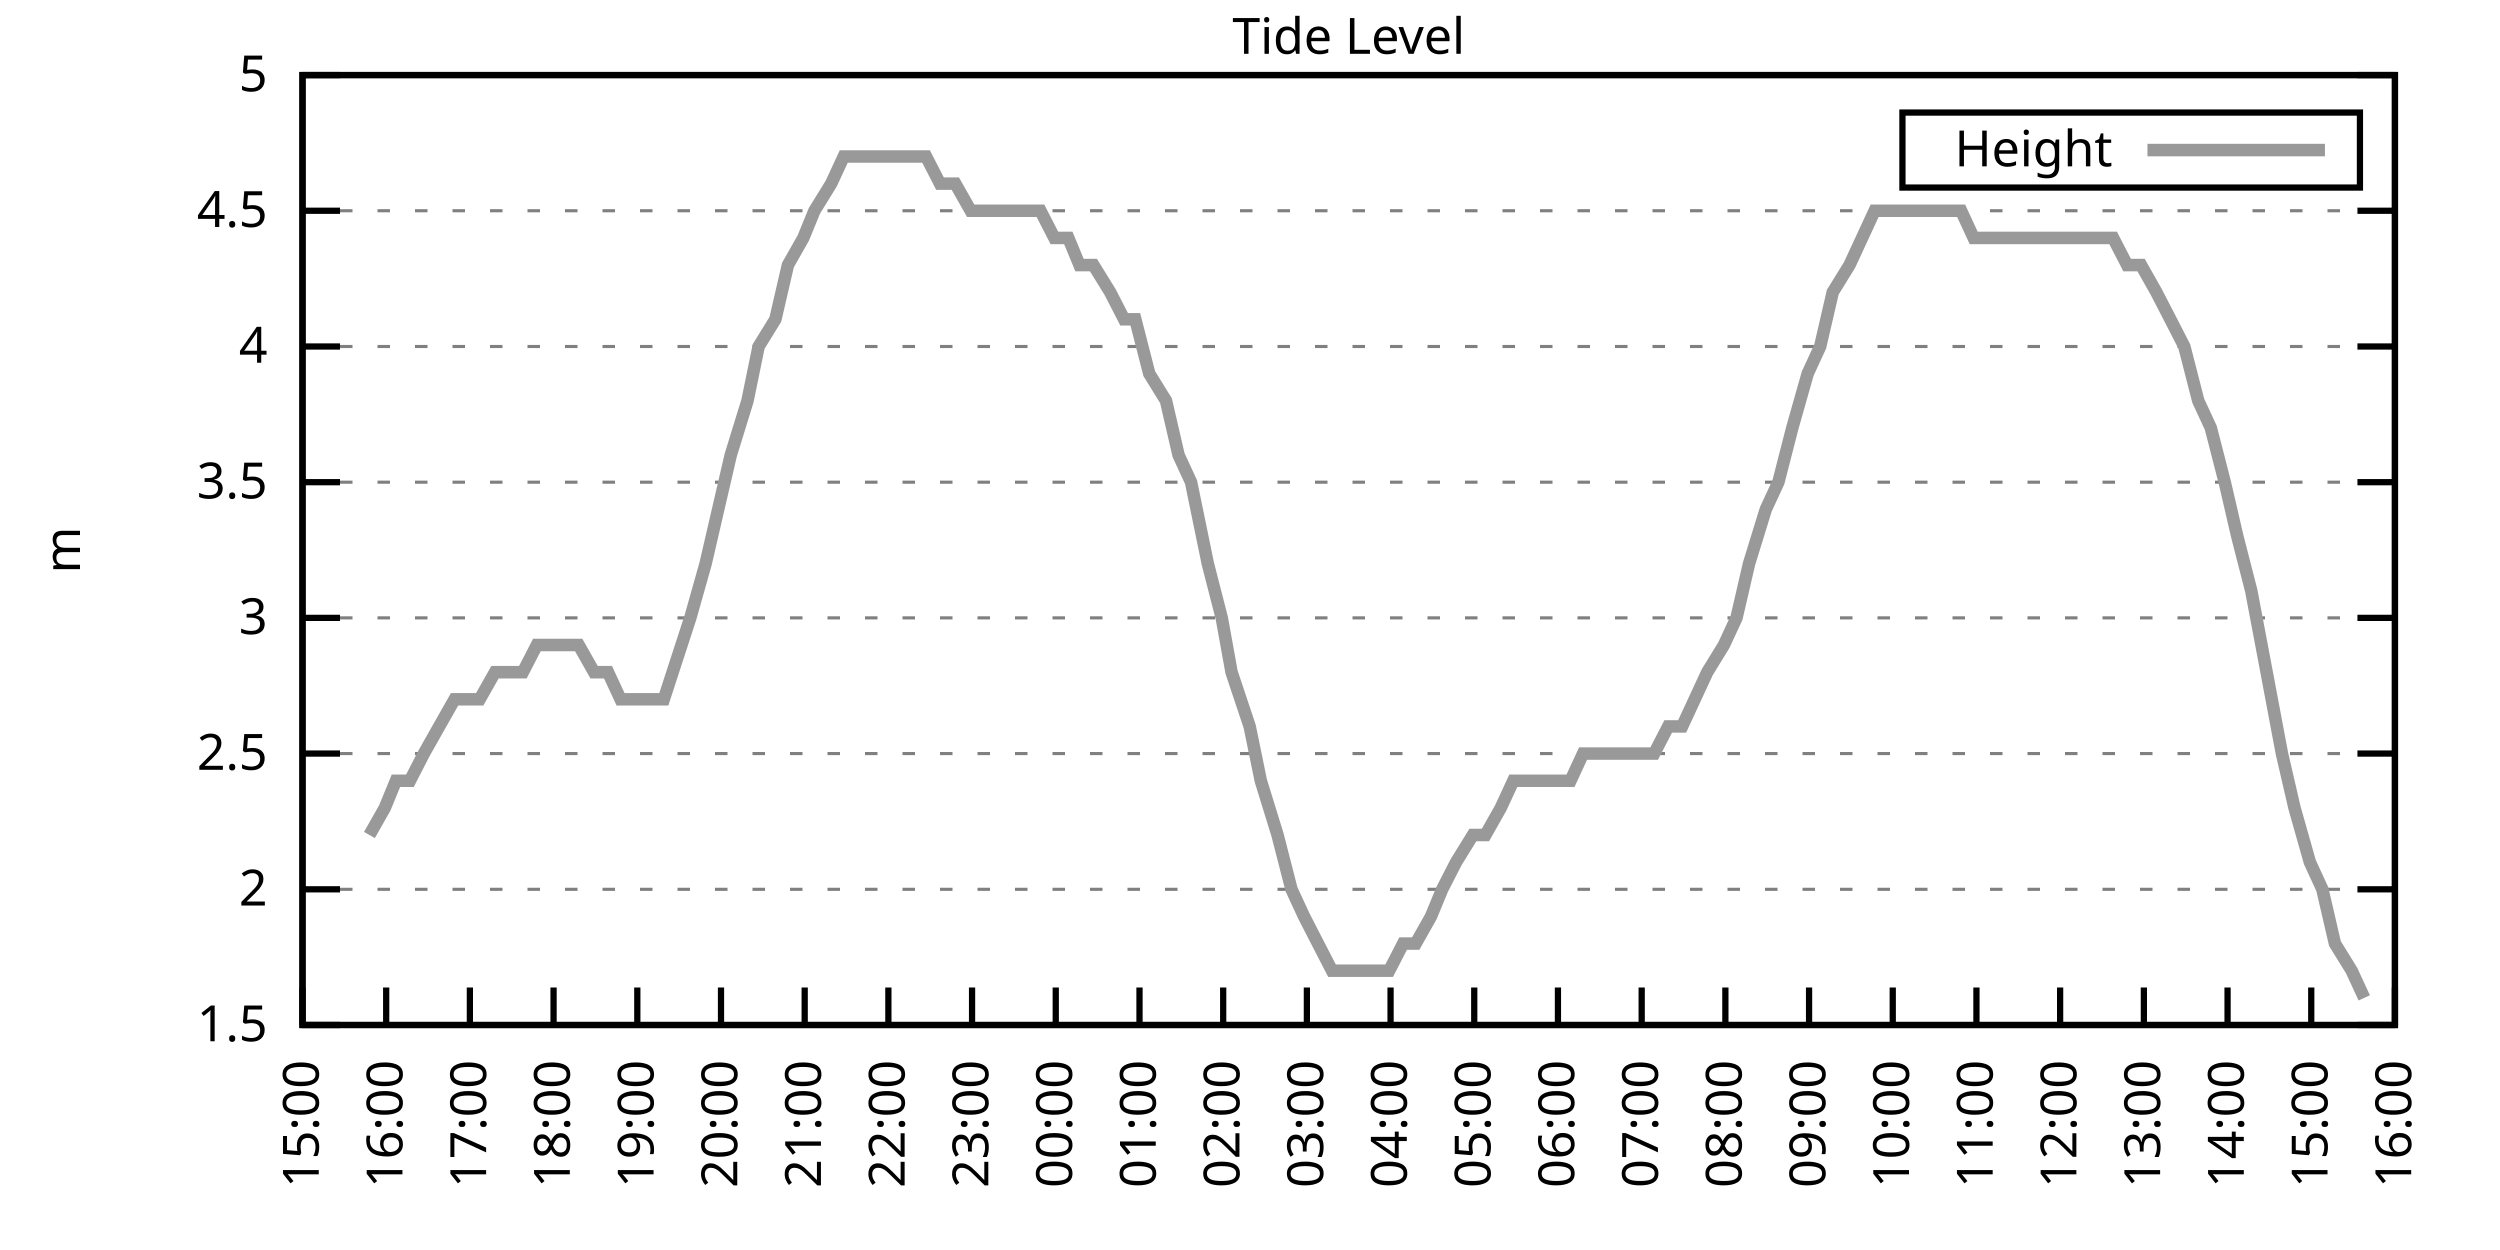
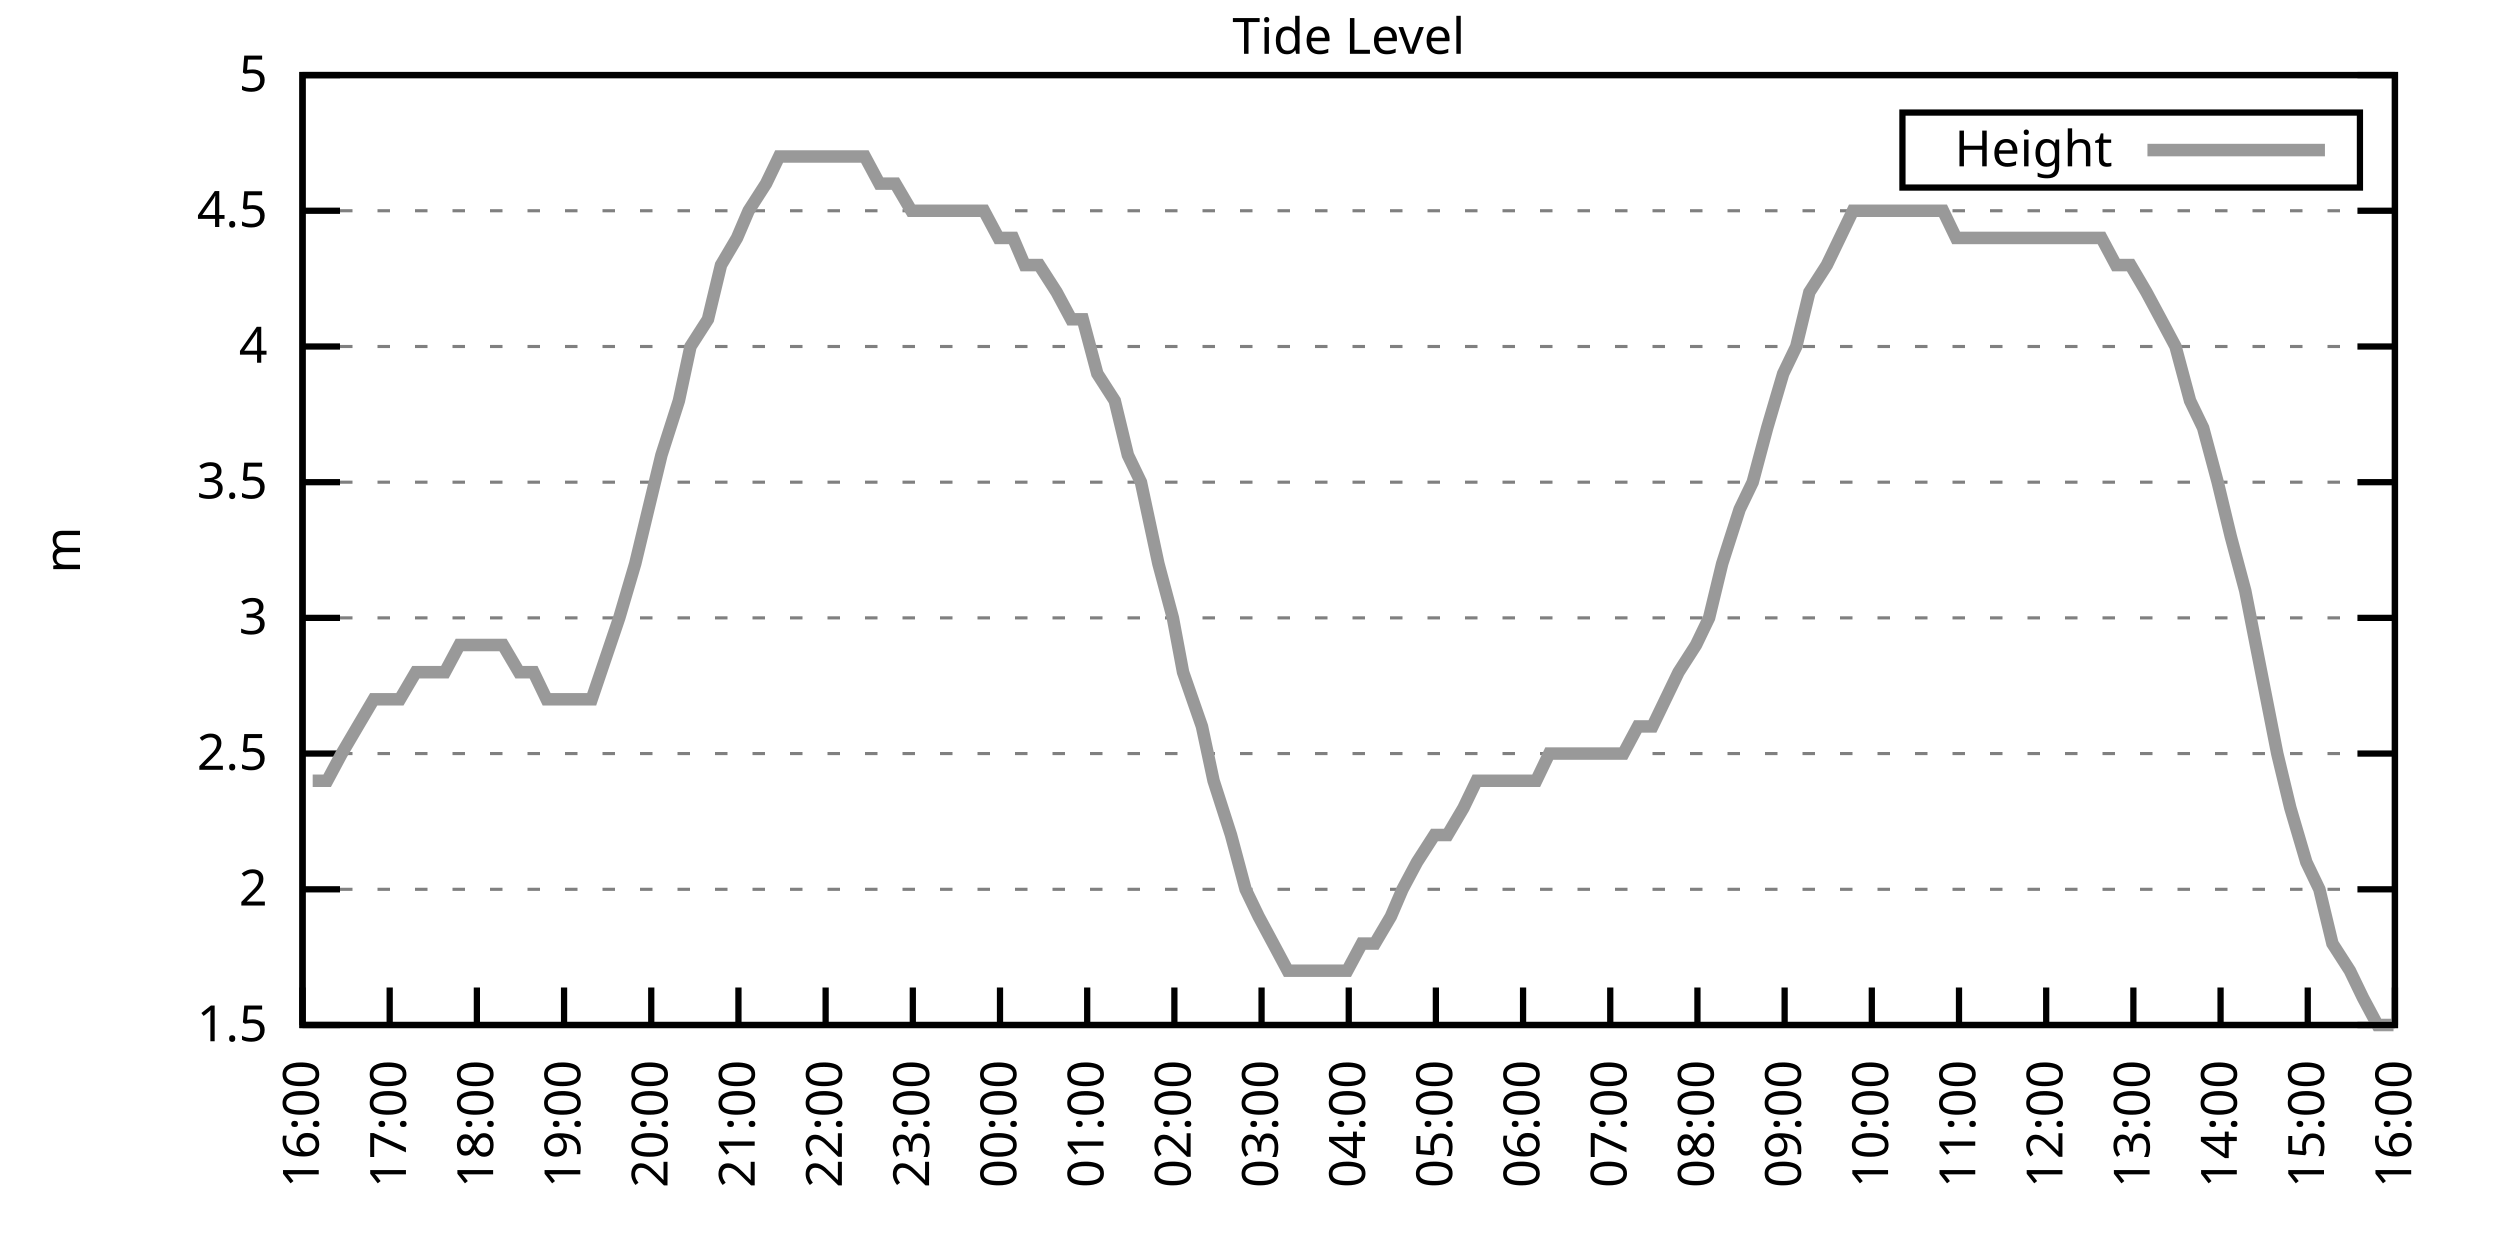
<svg xmlns="http://www.w3.org/2000/svg" xmlns:xlink="http://www.w3.org/1999/xlink" width="400" height="200" viewBox="0 0 400 200">
  <g id="gnuplot_canvas">
    <rect x="0" y="0" width="400" height="200" fill="none" />
    <defs>
      <circle id="gpDot" r="0.5" stroke-width="0.5" stroke="currentColor" />
      <path id="gpPt0" stroke-width="0.333" stroke="currentColor" d="M-1,0 h2 M0,-1 v2" />
      <path id="gpPt1" stroke-width="0.333" stroke="currentColor" d="M-1,-1 L1,1 M1,-1 L-1,1" />
      <path id="gpPt2" stroke-width="0.333" stroke="currentColor" d="M-1,0 L1,0 M0,-1 L0,1 M-1,-1 L1,1 M-1,1 L1,-1" />
      <rect id="gpPt3" stroke-width="0.333" stroke="currentColor" x="-1" y="-1" width="2" height="2" />
      <rect id="gpPt4" stroke-width="0.333" stroke="currentColor" fill="currentColor" x="-1" y="-1" width="2" height="2" />
      <circle id="gpPt5" stroke-width="0.333" stroke="currentColor" cx="0" cy="0" r="1" />
      <use xlink:href="#gpPt5" id="gpPt6" fill="currentColor" stroke="none" />
      <path id="gpPt7" stroke-width="0.333" stroke="currentColor" d="M0,-1.33 L-1.33,0.67 L1.33,0.67 z" />
      <use xlink:href="#gpPt7" id="gpPt8" fill="currentColor" stroke="none" />
      <use xlink:href="#gpPt7" id="gpPt9" stroke="currentColor" transform="rotate(180)" />
      <use xlink:href="#gpPt9" id="gpPt10" fill="currentColor" stroke="none" />
      <use xlink:href="#gpPt3" id="gpPt11" stroke="currentColor" transform="rotate(45)" />
      <use xlink:href="#gpPt11" id="gpPt12" fill="currentColor" stroke="none" />
      <path id="gpPt13" stroke-width="0.333" stroke="currentColor" d="M0,1.330 L1.265,0.411 L0.782,-1.067 L-0.782,-1.076 L-1.265,0.411 z" />
      <use xlink:href="#gpPt13" id="gpPt14" fill="currentColor" stroke="none" />
      <filter id="textbox" filterUnits="objectBoundingBox" x="0" y="0" height="1" width="1">
        <feFlood flood-color="white" flood-opacity="1" result="bgnd" />
        <feComposite in="SourceGraphic" in2="bgnd" operator="atop" />
      </filter>
      <filter id="greybox" filterUnits="objectBoundingBox" x="0" y="0" height="1" width="1">
        <feFlood flood-color="lightgrey" flood-opacity="1" result="grey" />
        <feComposite in="SourceGraphic" in2="grey" operator="atop" />
      </filter>
    </defs>
    <g fill="none" color="white" stroke="currentColor" stroke-width="1.00" stroke-linecap="butt" stroke-linejoin="miter">
</g>
    <g fill="none" color="black" stroke="currentColor" stroke-width="1.00" stroke-linecap="butt" stroke-linejoin="miter">
      <g stroke="none" shape-rendering="crispEdges">
        <polygon fill="rgb(255, 255, 255)" points="48.40,164.00 383.18,164.00 383.18,12.02 48.40,12.02 " />
      </g>
    </g>
    <g fill="none" color="black" stroke="currentColor" stroke-width="1.00" stroke-linecap="butt" stroke-linejoin="miter">
</g>
    <g fill="none" color="black" stroke="black" stroke-width="0.50" stroke-linecap="butt" stroke-linejoin="miter">
</g>
    <g fill="none" color="gray" stroke="currentColor" stroke-width="0.50" stroke-linecap="butt" stroke-linejoin="miter">
      <path stroke="gray" stroke-dasharray="2,4" class="gridline" d="M48.40,164.00 L383.19,164.00  " />
    </g>
    <g fill="none" color="gray" stroke="gray" stroke-width="1.00" stroke-linecap="butt" stroke-linejoin="miter">
</g>
    <g fill="none" color="black" stroke="currentColor" stroke-width="1.00" stroke-linecap="butt" stroke-linejoin="miter">
      <path stroke="black" d="M48.40,164.00 L54.40,164.00 M383.19,164.00 L377.19,164.00  " />
      <g transform="translate(42.80,166.60)" stroke="none" fill="black" font-family="Sans" font-size="8.00" text-anchor="end">
        <text>
          <tspan font-family="Sans"> 1.5</tspan>
        </text>
      </g>
    </g>
    <g fill="none" color="black" stroke="currentColor" stroke-width="1.00" stroke-linecap="butt" stroke-linejoin="miter">
</g>
    <g fill="none" color="black" stroke="black" stroke-width="0.50" stroke-linecap="butt" stroke-linejoin="miter">
</g>
    <g fill="none" color="gray" stroke="currentColor" stroke-width="0.50" stroke-linecap="butt" stroke-linejoin="miter">
      <path stroke="gray" stroke-dasharray="2,4" class="gridline" d="M48.40,142.29 L383.19,142.29  " />
    </g>
    <g fill="none" color="gray" stroke="gray" stroke-width="1.00" stroke-linecap="butt" stroke-linejoin="miter">
</g>
    <g fill="none" color="black" stroke="currentColor" stroke-width="1.00" stroke-linecap="butt" stroke-linejoin="miter">
      <path stroke="black" d="M48.40,142.29 L54.40,142.29 M383.19,142.29 L377.19,142.29  " />
      <g transform="translate(42.80,144.89)" stroke="none" fill="black" font-family="Sans" font-size="8.00" text-anchor="end">
        <text>
          <tspan font-family="Sans"> 2</tspan>
        </text>
      </g>
    </g>
    <g fill="none" color="black" stroke="currentColor" stroke-width="1.00" stroke-linecap="butt" stroke-linejoin="miter">
</g>
    <g fill="none" color="black" stroke="black" stroke-width="0.50" stroke-linecap="butt" stroke-linejoin="miter">
</g>
    <g fill="none" color="gray" stroke="currentColor" stroke-width="0.50" stroke-linecap="butt" stroke-linejoin="miter">
      <path stroke="gray" stroke-dasharray="2,4" class="gridline" d="M48.40,120.57 L383.19,120.57  " />
    </g>
    <g fill="none" color="gray" stroke="gray" stroke-width="1.00" stroke-linecap="butt" stroke-linejoin="miter">
</g>
    <g fill="none" color="black" stroke="currentColor" stroke-width="1.00" stroke-linecap="butt" stroke-linejoin="miter">
      <path stroke="black" d="M48.40,120.57 L54.40,120.57 M383.19,120.57 L377.19,120.57  " />
      <g transform="translate(42.80,123.17)" stroke="none" fill="black" font-family="Sans" font-size="8.00" text-anchor="end">
        <text>
          <tspan font-family="Sans"> 2.5</tspan>
        </text>
      </g>
    </g>
    <g fill="none" color="black" stroke="currentColor" stroke-width="1.00" stroke-linecap="butt" stroke-linejoin="miter">
</g>
    <g fill="none" color="black" stroke="black" stroke-width="0.50" stroke-linecap="butt" stroke-linejoin="miter">
</g>
    <g fill="none" color="gray" stroke="currentColor" stroke-width="0.50" stroke-linecap="butt" stroke-linejoin="miter">
      <path stroke="gray" stroke-dasharray="2,4" class="gridline" d="M48.40,98.86 L383.19,98.86  " />
    </g>
    <g fill="none" color="gray" stroke="gray" stroke-width="1.00" stroke-linecap="butt" stroke-linejoin="miter">
</g>
    <g fill="none" color="black" stroke="currentColor" stroke-width="1.00" stroke-linecap="butt" stroke-linejoin="miter">
      <path stroke="black" d="M48.40,98.86 L54.40,98.86 M383.19,98.86 L377.19,98.86  " />
      <g transform="translate(42.80,101.46)" stroke="none" fill="black" font-family="Sans" font-size="8.00" text-anchor="end">
        <text>
          <tspan font-family="Sans"> 3</tspan>
        </text>
      </g>
    </g>
    <g fill="none" color="black" stroke="currentColor" stroke-width="1.00" stroke-linecap="butt" stroke-linejoin="miter">
</g>
    <g fill="none" color="black" stroke="black" stroke-width="0.50" stroke-linecap="butt" stroke-linejoin="miter">
</g>
    <g fill="none" color="gray" stroke="currentColor" stroke-width="0.50" stroke-linecap="butt" stroke-linejoin="miter">
      <path stroke="gray" stroke-dasharray="2,4" class="gridline" d="M48.40,77.15 L383.19,77.15  " />
    </g>
    <g fill="none" color="gray" stroke="gray" stroke-width="1.00" stroke-linecap="butt" stroke-linejoin="miter">
</g>
    <g fill="none" color="black" stroke="currentColor" stroke-width="1.00" stroke-linecap="butt" stroke-linejoin="miter">
      <path stroke="black" d="M48.40,77.15 L54.40,77.15 M383.19,77.15 L377.19,77.15  " />
      <g transform="translate(42.80,79.75)" stroke="none" fill="black" font-family="Sans" font-size="8.00" text-anchor="end">
        <text>
          <tspan font-family="Sans"> 3.5</tspan>
        </text>
      </g>
    </g>
    <g fill="none" color="black" stroke="currentColor" stroke-width="1.00" stroke-linecap="butt" stroke-linejoin="miter">
</g>
    <g fill="none" color="black" stroke="black" stroke-width="0.50" stroke-linecap="butt" stroke-linejoin="miter">
</g>
    <g fill="none" color="gray" stroke="currentColor" stroke-width="0.50" stroke-linecap="butt" stroke-linejoin="miter">
      <path stroke="gray" stroke-dasharray="2,4" class="gridline" d="M48.40,55.44 L383.19,55.44  " />
    </g>
    <g fill="none" color="gray" stroke="gray" stroke-width="1.00" stroke-linecap="butt" stroke-linejoin="miter">
</g>
    <g fill="none" color="black" stroke="currentColor" stroke-width="1.00" stroke-linecap="butt" stroke-linejoin="miter">
      <path stroke="black" d="M48.40,55.44 L54.40,55.44 M383.19,55.44 L377.19,55.44  " />
      <g transform="translate(42.80,58.04)" stroke="none" fill="black" font-family="Sans" font-size="8.00" text-anchor="end">
        <text>
          <tspan font-family="Sans"> 4</tspan>
        </text>
      </g>
    </g>
    <g fill="none" color="black" stroke="currentColor" stroke-width="1.00" stroke-linecap="butt" stroke-linejoin="miter">
</g>
    <g fill="none" color="black" stroke="black" stroke-width="0.50" stroke-linecap="butt" stroke-linejoin="miter">
</g>
    <g fill="none" color="gray" stroke="currentColor" stroke-width="0.50" stroke-linecap="butt" stroke-linejoin="miter">
      <path stroke="gray" stroke-dasharray="2,4" class="gridline" d="M48.40,33.72 L383.19,33.72  " />
    </g>
    <g fill="none" color="gray" stroke="gray" stroke-width="1.00" stroke-linecap="butt" stroke-linejoin="miter">
</g>
    <g fill="none" color="black" stroke="currentColor" stroke-width="1.00" stroke-linecap="butt" stroke-linejoin="miter">
      <path stroke="black" d="M48.40,33.72 L54.40,33.72 M383.19,33.72 L377.19,33.72  " />
      <g transform="translate(42.80,36.32)" stroke="none" fill="black" font-family="Sans" font-size="8.00" text-anchor="end">
        <text>
          <tspan font-family="Sans"> 4.5</tspan>
        </text>
      </g>
    </g>
    <g fill="none" color="black" stroke="currentColor" stroke-width="1.00" stroke-linecap="butt" stroke-linejoin="miter">
</g>
    <g fill="none" color="black" stroke="black" stroke-width="0.50" stroke-linecap="butt" stroke-linejoin="miter">
</g>
    <g fill="none" color="gray" stroke="currentColor" stroke-width="0.50" stroke-linecap="butt" stroke-linejoin="miter">
      <path stroke="gray" stroke-dasharray="2,4" class="gridline" d="M48.40,12.01 L383.19,12.01  " />
    </g>
    <g fill="none" color="gray" stroke="gray" stroke-width="1.00" stroke-linecap="butt" stroke-linejoin="miter">
</g>
    <g fill="none" color="black" stroke="currentColor" stroke-width="1.00" stroke-linecap="butt" stroke-linejoin="miter">
      <path stroke="black" d="M48.40,12.01 L54.40,12.01 M383.19,12.01 L377.19,12.01  " />
      <g transform="translate(42.80,14.61)" stroke="none" fill="black" font-family="Sans" font-size="8.00" text-anchor="end">
        <text>
          <tspan font-family="Sans"> 5</tspan>
        </text>
      </g>
    </g>
    <g fill="none" color="black" stroke="currentColor" stroke-width="1.00" stroke-linecap="butt" stroke-linejoin="miter">
      <path stroke="black" d="M48.40,164.00 L48.40,158.00  " />
      <g transform="translate(51.00,169.60) rotate(270.00)" stroke="none" fill="black" font-family="Sans" font-size="8.00" text-anchor="end">
        <text>
-           <tspan font-family="Sans">15:00</tspan>
-         </text>
-       </g>
-     </g>
-     <g fill="none" color="black" stroke="currentColor" stroke-width="1.00" stroke-linecap="butt" stroke-linejoin="miter">
-       <path stroke="black" d="M61.79,164.00 L61.79,158.00  " />
-       <g transform="translate(64.39,169.60) rotate(270.00)" stroke="none" fill="black" font-family="Sans" font-size="8.00" text-anchor="end">
-         <text>
          <tspan font-family="Sans">16:00</tspan>
        </text>
      </g>
    </g>
    <g fill="none" color="black" stroke="currentColor" stroke-width="1.00" stroke-linecap="butt" stroke-linejoin="miter">
-       <path stroke="black" d="M75.18,164.00 L75.18,158.00  " />
-       <g transform="translate(77.78,169.60) rotate(270.00)" stroke="none" fill="black" font-family="Sans" font-size="8.00" text-anchor="end">
+       <path stroke="black" d="M62.35,164.00 L62.35,158.00  " />
+       <g transform="translate(64.95,169.60) rotate(270.00)" stroke="none" fill="black" font-family="Sans" font-size="8.00" text-anchor="end">
        <text>
          <tspan font-family="Sans">17:00</tspan>
        </text>
      </g>
    </g>
    <g fill="none" color="black" stroke="currentColor" stroke-width="1.00" stroke-linecap="butt" stroke-linejoin="miter">
-       <path stroke="black" d="M88.57,164.00 L88.57,158.00  " />
-       <g transform="translate(91.17,169.60) rotate(270.00)" stroke="none" fill="black" font-family="Sans" font-size="8.00" text-anchor="end">
+       <path stroke="black" d="M76.30,164.00 L76.30,158.00  " />
+       <g transform="translate(78.90,169.60) rotate(270.00)" stroke="none" fill="black" font-family="Sans" font-size="8.00" text-anchor="end">
        <text>
          <tspan font-family="Sans">18:00</tspan>
        </text>
      </g>
    </g>
    <g fill="none" color="black" stroke="currentColor" stroke-width="1.00" stroke-linecap="butt" stroke-linejoin="miter">
-       <path stroke="black" d="M101.97,164.00 L101.97,158.00  " />
-       <g transform="translate(104.57,169.60) rotate(270.00)" stroke="none" fill="black" font-family="Sans" font-size="8.00" text-anchor="end">
+       <path stroke="black" d="M90.25,164.00 L90.25,158.00  " />
+       <g transform="translate(92.85,169.60) rotate(270.00)" stroke="none" fill="black" font-family="Sans" font-size="8.00" text-anchor="end">
        <text>
          <tspan font-family="Sans">19:00</tspan>
        </text>
      </g>
    </g>
    <g fill="none" color="black" stroke="currentColor" stroke-width="1.00" stroke-linecap="butt" stroke-linejoin="miter">
-       <path stroke="black" d="M115.36,164.00 L115.36,158.00  " />
-       <g transform="translate(117.96,169.60) rotate(270.00)" stroke="none" fill="black" font-family="Sans" font-size="8.00" text-anchor="end">
+       <path stroke="black" d="M104.20,164.00 L104.20,158.00  " />
+       <g transform="translate(106.80,169.60) rotate(270.00)" stroke="none" fill="black" font-family="Sans" font-size="8.00" text-anchor="end">
        <text>
          <tspan font-family="Sans">20:00</tspan>
        </text>
      </g>
    </g>
    <g fill="none" color="black" stroke="currentColor" stroke-width="1.00" stroke-linecap="butt" stroke-linejoin="miter">
-       <path stroke="black" d="M128.75,164.00 L128.75,158.00  " />
-       <g transform="translate(131.35,169.60) rotate(270.00)" stroke="none" fill="black" font-family="Sans" font-size="8.00" text-anchor="end">
+       <path stroke="black" d="M118.15,164.00 L118.15,158.00  " />
+       <g transform="translate(120.75,169.60) rotate(270.00)" stroke="none" fill="black" font-family="Sans" font-size="8.00" text-anchor="end">
        <text>
          <tspan font-family="Sans">21:00</tspan>
        </text>
      </g>
    </g>
    <g fill="none" color="black" stroke="currentColor" stroke-width="1.00" stroke-linecap="butt" stroke-linejoin="miter">
-       <path stroke="black" d="M142.14,164.00 L142.14,158.00  " />
-       <g transform="translate(144.74,169.60) rotate(270.00)" stroke="none" fill="black" font-family="Sans" font-size="8.00" text-anchor="end">
+       <path stroke="black" d="M132.10,164.00 L132.10,158.00  " />
+       <g transform="translate(134.70,169.60) rotate(270.00)" stroke="none" fill="black" font-family="Sans" font-size="8.00" text-anchor="end">
        <text>
          <tspan font-family="Sans">22:00</tspan>
        </text>
      </g>
    </g>
    <g fill="none" color="black" stroke="currentColor" stroke-width="1.00" stroke-linecap="butt" stroke-linejoin="miter">
-       <path stroke="black" d="M155.53,164.00 L155.53,158.00  " />
-       <g transform="translate(158.13,169.60) rotate(270.00)" stroke="none" fill="black" font-family="Sans" font-size="8.00" text-anchor="end">
+       <path stroke="black" d="M146.05,164.00 L146.05,158.00  " />
+       <g transform="translate(148.65,169.60) rotate(270.00)" stroke="none" fill="black" font-family="Sans" font-size="8.00" text-anchor="end">
        <text>
          <tspan font-family="Sans">23:00</tspan>
        </text>
      </g>
    </g>
    <g fill="none" color="black" stroke="currentColor" stroke-width="1.00" stroke-linecap="butt" stroke-linejoin="miter">
-       <path stroke="black" d="M168.92,164.00 L168.92,158.00  " />
-       <g transform="translate(171.52,169.60) rotate(270.00)" stroke="none" fill="black" font-family="Sans" font-size="8.00" text-anchor="end">
+       <path stroke="black" d="M160.00,164.00 L160.00,158.00  " />
+       <g transform="translate(162.60,169.60) rotate(270.00)" stroke="none" fill="black" font-family="Sans" font-size="8.00" text-anchor="end">
        <text>
          <tspan font-family="Sans">00:00</tspan>
        </text>
      </g>
    </g>
    <g fill="none" color="black" stroke="currentColor" stroke-width="1.00" stroke-linecap="butt" stroke-linejoin="miter">
-       <path stroke="black" d="M182.32,164.00 L182.32,158.00  " />
-       <g transform="translate(184.92,169.60) rotate(270.00)" stroke="none" fill="black" font-family="Sans" font-size="8.00" text-anchor="end">
+       <path stroke="black" d="M173.95,164.00 L173.95,158.00  " />
+       <g transform="translate(176.55,169.60) rotate(270.00)" stroke="none" fill="black" font-family="Sans" font-size="8.00" text-anchor="end">
        <text>
          <tspan font-family="Sans">01:00</tspan>
        </text>
      </g>
    </g>
    <g fill="none" color="black" stroke="currentColor" stroke-width="1.00" stroke-linecap="butt" stroke-linejoin="miter">
-       <path stroke="black" d="M195.71,164.00 L195.71,158.00  " />
-       <g transform="translate(198.31,169.60) rotate(270.00)" stroke="none" fill="black" font-family="Sans" font-size="8.00" text-anchor="end">
+       <path stroke="black" d="M187.90,164.00 L187.90,158.00  " />
+       <g transform="translate(190.50,169.60) rotate(270.00)" stroke="none" fill="black" font-family="Sans" font-size="8.00" text-anchor="end">
        <text>
          <tspan font-family="Sans">02:00</tspan>
        </text>
      </g>
    </g>
    <g fill="none" color="black" stroke="currentColor" stroke-width="1.00" stroke-linecap="butt" stroke-linejoin="miter">
-       <path stroke="black" d="M209.10,164.00 L209.10,158.00  " />
-       <g transform="translate(211.70,169.60) rotate(270.00)" stroke="none" fill="black" font-family="Sans" font-size="8.00" text-anchor="end">
+       <path stroke="black" d="M201.85,164.00 L201.85,158.00  " />
+       <g transform="translate(204.45,169.60) rotate(270.00)" stroke="none" fill="black" font-family="Sans" font-size="8.00" text-anchor="end">
        <text>
          <tspan font-family="Sans">03:00</tspan>
        </text>
      </g>
    </g>
    <g fill="none" color="black" stroke="currentColor" stroke-width="1.00" stroke-linecap="butt" stroke-linejoin="miter">
-       <path stroke="black" d="M222.49,164.00 L222.49,158.00  " />
-       <g transform="translate(225.09,169.60) rotate(270.00)" stroke="none" fill="black" font-family="Sans" font-size="8.00" text-anchor="end">
+       <path stroke="black" d="M215.80,164.00 L215.80,158.00  " />
+       <g transform="translate(218.40,169.60) rotate(270.00)" stroke="none" fill="black" font-family="Sans" font-size="8.00" text-anchor="end">
        <text>
          <tspan font-family="Sans">04:00</tspan>
        </text>
      </g>
    </g>
    <g fill="none" color="black" stroke="currentColor" stroke-width="1.00" stroke-linecap="butt" stroke-linejoin="miter">
-       <path stroke="black" d="M235.88,164.00 L235.88,158.00  " />
-       <g transform="translate(238.48,169.60) rotate(270.00)" stroke="none" fill="black" font-family="Sans" font-size="8.00" text-anchor="end">
+       <path stroke="black" d="M229.74,164.00 L229.74,158.00  " />
+       <g transform="translate(232.34,169.60) rotate(270.00)" stroke="none" fill="black" font-family="Sans" font-size="8.00" text-anchor="end">
        <text>
          <tspan font-family="Sans">05:00</tspan>
        </text>
      </g>
    </g>
    <g fill="none" color="black" stroke="currentColor" stroke-width="1.00" stroke-linecap="butt" stroke-linejoin="miter">
-       <path stroke="black" d="M249.27,164.00 L249.27,158.00  " />
-       <g transform="translate(251.87,169.60) rotate(270.00)" stroke="none" fill="black" font-family="Sans" font-size="8.00" text-anchor="end">
+       <path stroke="black" d="M243.69,164.00 L243.69,158.00  " />
+       <g transform="translate(246.29,169.60) rotate(270.00)" stroke="none" fill="black" font-family="Sans" font-size="8.00" text-anchor="end">
        <text>
          <tspan font-family="Sans">06:00</tspan>
        </text>
      </g>
    </g>
    <g fill="none" color="black" stroke="currentColor" stroke-width="1.00" stroke-linecap="butt" stroke-linejoin="miter">
-       <path stroke="black" d="M262.67,164.00 L262.67,158.00  " />
-       <g transform="translate(265.27,169.60) rotate(270.00)" stroke="none" fill="black" font-family="Sans" font-size="8.00" text-anchor="end">
+       <path stroke="black" d="M257.64,164.00 L257.64,158.00  " />
+       <g transform="translate(260.24,169.60) rotate(270.00)" stroke="none" fill="black" font-family="Sans" font-size="8.00" text-anchor="end">
        <text>
          <tspan font-family="Sans">07:00</tspan>
        </text>
      </g>
    </g>
    <g fill="none" color="black" stroke="currentColor" stroke-width="1.00" stroke-linecap="butt" stroke-linejoin="miter">
-       <path stroke="black" d="M276.06,164.00 L276.06,158.00  " />
-       <g transform="translate(278.66,169.60) rotate(270.00)" stroke="none" fill="black" font-family="Sans" font-size="8.00" text-anchor="end">
+       <path stroke="black" d="M271.59,164.00 L271.59,158.00  " />
+       <g transform="translate(274.19,169.60) rotate(270.00)" stroke="none" fill="black" font-family="Sans" font-size="8.00" text-anchor="end">
        <text>
          <tspan font-family="Sans">08:00</tspan>
        </text>
      </g>
    </g>
    <g fill="none" color="black" stroke="currentColor" stroke-width="1.00" stroke-linecap="butt" stroke-linejoin="miter">
-       <path stroke="black" d="M289.45,164.00 L289.45,158.00  " />
-       <g transform="translate(292.05,169.60) rotate(270.00)" stroke="none" fill="black" font-family="Sans" font-size="8.00" text-anchor="end">
+       <path stroke="black" d="M285.54,164.00 L285.54,158.00  " />
+       <g transform="translate(288.14,169.60) rotate(270.00)" stroke="none" fill="black" font-family="Sans" font-size="8.00" text-anchor="end">
        <text>
          <tspan font-family="Sans">09:00</tspan>
        </text>
      </g>
    </g>
    <g fill="none" color="black" stroke="currentColor" stroke-width="1.00" stroke-linecap="butt" stroke-linejoin="miter">
-       <path stroke="black" d="M302.84,164.00 L302.84,158.00  " />
-       <g transform="translate(305.44,169.60) rotate(270.00)" stroke="none" fill="black" font-family="Sans" font-size="8.00" text-anchor="end">
+       <path stroke="black" d="M299.49,164.00 L299.49,158.00  " />
+       <g transform="translate(302.09,169.60) rotate(270.00)" stroke="none" fill="black" font-family="Sans" font-size="8.00" text-anchor="end">
        <text>
          <tspan font-family="Sans">10:00</tspan>
        </text>
      </g>
    </g>
    <g fill="none" color="black" stroke="currentColor" stroke-width="1.00" stroke-linecap="butt" stroke-linejoin="miter">
-       <path stroke="black" d="M316.23,164.00 L316.23,158.00  " />
-       <g transform="translate(318.83,169.60) rotate(270.00)" stroke="none" fill="black" font-family="Sans" font-size="8.00" text-anchor="end">
+       <path stroke="black" d="M313.44,164.00 L313.44,158.00  " />
+       <g transform="translate(316.04,169.60) rotate(270.00)" stroke="none" fill="black" font-family="Sans" font-size="8.00" text-anchor="end">
        <text>
          <tspan font-family="Sans">11:00</tspan>
        </text>
      </g>
    </g>
    <g fill="none" color="black" stroke="currentColor" stroke-width="1.00" stroke-linecap="butt" stroke-linejoin="miter">
-       <path stroke="black" d="M329.62,164.00 L329.62,158.00  " />
-       <g transform="translate(332.22,169.60) rotate(270.00)" stroke="none" fill="black" font-family="Sans" font-size="8.00" text-anchor="end">
+       <path stroke="black" d="M327.39,164.00 L327.39,158.00  " />
+       <g transform="translate(329.99,169.60) rotate(270.00)" stroke="none" fill="black" font-family="Sans" font-size="8.00" text-anchor="end">
        <text>
          <tspan font-family="Sans">12:00</tspan>
        </text>
      </g>
    </g>
    <g fill="none" color="black" stroke="currentColor" stroke-width="1.00" stroke-linecap="butt" stroke-linejoin="miter">
-       <path stroke="black" d="M343.02,164.00 L343.02,158.00  " />
-       <g transform="translate(345.62,169.60) rotate(270.00)" stroke="none" fill="black" font-family="Sans" font-size="8.00" text-anchor="end">
+       <path stroke="black" d="M341.34,164.00 L341.34,158.00  " />
+       <g transform="translate(343.94,169.60) rotate(270.00)" stroke="none" fill="black" font-family="Sans" font-size="8.00" text-anchor="end">
        <text>
          <tspan font-family="Sans">13:00</tspan>
        </text>
      </g>
    </g>
    <g fill="none" color="black" stroke="currentColor" stroke-width="1.00" stroke-linecap="butt" stroke-linejoin="miter">
-       <path stroke="black" d="M356.41,164.00 L356.41,158.00  " />
-       <g transform="translate(359.01,169.60) rotate(270.00)" stroke="none" fill="black" font-family="Sans" font-size="8.00" text-anchor="end">
+       <path stroke="black" d="M355.29,164.00 L355.29,158.00  " />
+       <g transform="translate(357.89,169.60) rotate(270.00)" stroke="none" fill="black" font-family="Sans" font-size="8.00" text-anchor="end">
        <text>
          <tspan font-family="Sans">14:00</tspan>
        </text>
      </g>
    </g>
    <g fill="none" color="black" stroke="currentColor" stroke-width="1.00" stroke-linecap="butt" stroke-linejoin="miter">
-       <path stroke="black" d="M369.80,164.00 L369.80,158.00  " />
-       <g transform="translate(372.40,169.60) rotate(270.00)" stroke="none" fill="black" font-family="Sans" font-size="8.00" text-anchor="end">
+       <path stroke="black" d="M369.24,164.00 L369.24,158.00  " />
+       <g transform="translate(371.84,169.60) rotate(270.00)" stroke="none" fill="black" font-family="Sans" font-size="8.00" text-anchor="end">
        <text>
          <tspan font-family="Sans">15:00</tspan>
        </text>
      </g>
    </g>
    <g fill="none" color="black" stroke="currentColor" stroke-width="1.00" stroke-linecap="butt" stroke-linejoin="miter">
      <path stroke="black" d="M383.19,164.00 L383.19,158.00  " />
      <g transform="translate(385.79,169.60) rotate(270.00)" stroke="none" fill="black" font-family="Sans" font-size="8.00" text-anchor="end">
        <text>
          <tspan font-family="Sans">16:00</tspan>
        </text>
      </g>
    </g>
    <g fill="none" color="black" stroke="currentColor" stroke-width="1.00" stroke-linecap="butt" stroke-linejoin="miter">
</g>
    <g fill="none" color="black" stroke="currentColor" stroke-width="1.00" stroke-linecap="butt" stroke-linejoin="miter">
      <path stroke="black" d="M48.40,12.01 L48.40,164.00 L383.19,164.00 L383.19,12.01 L48.40,12.01 Z  " />
    </g>
    <g fill="none" color="black" stroke="currentColor" stroke-width="1.00" stroke-linecap="butt" stroke-linejoin="miter">
</g>
    <g fill="none" color="black" stroke="currentColor" stroke-width="1.00" stroke-linecap="butt" stroke-linejoin="miter">
      <path stroke="black" d="M304.39,30.01 L304.39,18.01 L377.59,18.01 L377.59,30.01 L304.39,30.01 Z  " />
    </g>
    <g id="Tide_level_plot_1">
      <g fill="none" color="white" stroke="black" stroke-width="2.00" stroke-linecap="butt" stroke-linejoin="miter">
</g>
      <g fill="none" color="black" stroke="currentColor" stroke-width="2.00" stroke-linecap="butt" stroke-linejoin="miter">
        <g transform="translate(337.99,26.61)" stroke="none" fill="black" font-family="Sans" font-size="8.00" text-anchor="end">
          <text>
            <tspan font-family="Sans">Height</tspan>
          </text>
        </g>
      </g>
      <g fill="none" color="black" stroke="currentColor" stroke-width="2.00" stroke-linecap="butt" stroke-linejoin="miter">
-         <path stroke="rgb(153, 153, 153)" d="M343.59,24.01 L371.99,24.01 M59.11,133.60 L61.57,129.26 L63.35,124.92 L65.59,124.92 L67.82,120.57 L70.27,116.23   L72.73,111.89 L74.74,111.89 L76.75,111.89 L79.20,107.55 L81.43,107.55 L83.66,107.55 L85.90,103.20 L87.68,103.20   L90.36,103.20 L92.59,103.20 L95.05,107.55 L97.28,107.55 L99.29,111.89 L101.74,111.89 L103.98,111.89 L106.21,111.89   L110.45,98.86 L112.90,90.18 L114.91,81.49 L116.92,72.81 L119.60,64.12 L121.38,55.44 L124.06,51.09 L126.07,42.41   L128.53,38.07 L130.31,33.72 L132.99,29.38 L135.00,25.04 L137.01,25.04 L139.69,25.04 L141.69,25.04 L143.93,25.04   L146.16,25.04 L148.17,25.04 L150.40,29.38 L152.85,29.38 L155.31,33.72 L157.54,33.72 L159.55,33.72 L161.78,33.72   L164.24,33.72 L166.47,33.72 L168.70,38.07 L170.93,38.07 L172.72,42.41 L174.95,42.41 L177.63,46.75 L179.86,51.09   L181.65,51.09 L183.88,59.78 L186.56,64.12 L188.57,72.81 L190.57,77.15 L193.25,90.18 L195.48,98.86 L197.05,107.55   L199.95,116.23 L201.73,124.92 L204.41,133.60 L206.64,142.29 L208.65,146.63 L210.88,150.97 L213.12,155.31 L215.35,155.31   L217.36,155.31 L219.81,155.31 L222.27,155.31 L224.50,150.97 L226.51,150.97 L228.96,146.63 L230.75,142.29 L232.98,137.94   L235.66,133.60 L237.67,133.60 L240.12,129.26 L242.13,124.92 L244.14,124.92 L246.37,124.92 L248.60,124.92 L251.28,124.92   L253.29,120.57 L255.30,120.57 L257.98,120.57 L260.21,120.57 L262.44,120.57 L264.67,120.57 L266.91,116.23 L269.14,116.23   L271.15,111.89 L273.16,107.55 L275.83,103.20 L277.84,98.86 L279.85,90.18 L282.53,81.49 L284.54,77.15 L286.77,68.46   L289.23,59.78 L291.23,55.44 L293.24,46.75 L295.92,42.41 L297.93,38.07 L299.94,33.72 L302.62,33.72 L304.40,33.72   L307.08,33.72 L309.31,33.72 L311.32,33.72 L313.78,33.72 L315.79,38.07 L318.24,38.07 L320.25,38.07 L322.70,38.07   L324.71,38.07 L326.72,38.07 L328.95,38.07 L331.63,38.07 L333.86,38.07 L335.87,38.07 L338.10,38.07 L340.34,42.41   L342.57,42.41 L345.02,46.75 L347.26,51.09 L349.49,55.44 L351.72,64.12 L353.73,68.46 L355.96,77.15 L357.97,85.83   L360.20,94.52 L362.66,107.55 L365.11,120.57 L367.12,129.26 L369.58,137.94 L371.58,142.29 L373.59,150.97 L376.27,155.31   L378.28,159.66  " />
+         <path stroke="rgb(153, 153, 153)" d="M343.59,24.01 L371.99,24.01 M50.03,124.92 L52.35,124.92 L54.68,120.57 L57.23,116.23 L59.79,111.89 L61.88,111.89   L63.98,111.89 L66.53,107.55 L68.86,107.55 L71.18,107.55 L73.51,103.20 L75.37,103.20 L78.16,103.20 L80.48,103.20   L83.04,107.55 L85.37,107.55 L87.46,111.89 L90.02,111.89 L92.34,111.89 L94.67,111.89 L99.08,98.86 L101.64,90.18   L103.73,81.49 L105.83,72.81 L108.62,64.12 L110.48,55.44 L113.27,51.09 L115.36,42.41 L117.92,38.07 L119.78,33.72   L122.57,29.38 L124.66,25.04 L126.75,25.04 L129.54,25.04 L131.63,25.04 L133.96,25.04 L136.28,25.04 L138.37,25.04   L140.70,29.38 L143.26,29.38 L145.81,33.72 L148.14,33.72 L150.23,33.72 L152.56,33.72 L155.11,33.72 L157.44,33.72   L159.76,38.07 L162.09,38.07 L163.95,42.41 L166.27,42.41 L169.06,46.75 L171.39,51.09 L173.25,51.09 L175.57,59.78   L178.36,64.12 L180.46,72.81 L182.55,77.15 L185.34,90.18 L187.66,98.86 L189.29,107.55 L192.31,116.23 L194.17,124.92   L196.96,133.60 L199.29,142.29 L201.38,146.63 L203.71,150.97 L206.03,155.31 L208.36,155.31 L210.45,155.31 L213.01,155.31   L215.56,155.31 L217.89,150.97 L219.98,150.97 L222.54,146.63 L224.40,142.29 L226.72,137.94 L229.51,133.60 L231.60,133.60   L234.16,129.26 L236.25,124.92 L238.35,124.92 L240.67,124.92 L243.00,124.92 L245.79,124.92 L247.88,120.57 L249.97,120.57   L252.76,120.57 L255.09,120.57 L257.41,120.57 L259.74,120.57 L262.06,116.23 L264.39,116.23 L266.48,111.89 L268.57,107.55   L271.36,103.20 L273.45,98.86 L275.55,90.18 L278.34,81.49 L280.43,77.15 L282.75,68.46 L285.31,59.78 L287.40,55.44   L289.50,46.75 L292.29,42.41 L294.38,38.07 L296.47,33.72 L299.26,33.72 L301.12,33.72 L303.91,33.72 L306.23,33.72   L308.33,33.72 L310.88,33.72 L312.98,38.07 L315.53,38.07 L317.63,38.07 L320.18,38.07 L322.28,38.07 L324.37,38.07   L326.69,38.07 L329.48,38.07 L331.81,38.07 L333.90,38.07 L336.23,38.07 L338.55,42.41 L340.88,42.41 L343.43,46.75   L345.76,51.09 L348.08,55.44 L350.41,64.12 L352.50,68.46 L354.83,77.15 L356.92,85.83 L359.24,94.52 L361.80,107.55   L364.36,120.57 L366.45,129.26 L369.01,137.94 L371.10,142.29 L373.19,150.97 L375.98,155.31 L378.08,159.66 L380.40,164.00   L382.96,164.00  " />
      </g>
    </g>
    <g fill="none" color="black" stroke="currentColor" stroke-width="2.00" stroke-linecap="butt" stroke-linejoin="miter">
</g>
    <g fill="none" color="black" stroke="black" stroke-width="1.00" stroke-linecap="butt" stroke-linejoin="miter">
</g>
    <g fill="none" color="black" stroke="currentColor" stroke-width="1.00" stroke-linecap="butt" stroke-linejoin="miter">
      <path stroke="black" d="M48.40,12.01 L48.40,164.00 L383.19,164.00 L383.19,12.01 L48.40,12.01 Z  " />
      <g transform="translate(12.80,88.01) rotate(270.00)" stroke="none" fill="black" font-family="Sans" font-size="8.00" text-anchor="middle">
        <text>
          <tspan font-family="Sans">m</tspan>
        </text>
      </g>
    </g>
    <g fill="none" color="black" stroke="currentColor" stroke-width="1.00" stroke-linecap="butt" stroke-linejoin="miter">
</g>
    <g fill="none" color="black" stroke="currentColor" stroke-width="1.00" stroke-linecap="butt" stroke-linejoin="miter">
      <g transform="translate(215.79,8.61)" stroke="none" fill="black" font-family="Sans" font-size="8.00" text-anchor="middle">
        <text>
          <tspan font-family="Sans">Tide Level</tspan>
        </text>
      </g>
    </g>
    <g fill="none" color="black" stroke="currentColor" stroke-width="1.00" stroke-linecap="butt" stroke-linejoin="miter">
</g>
  </g>
</svg>
